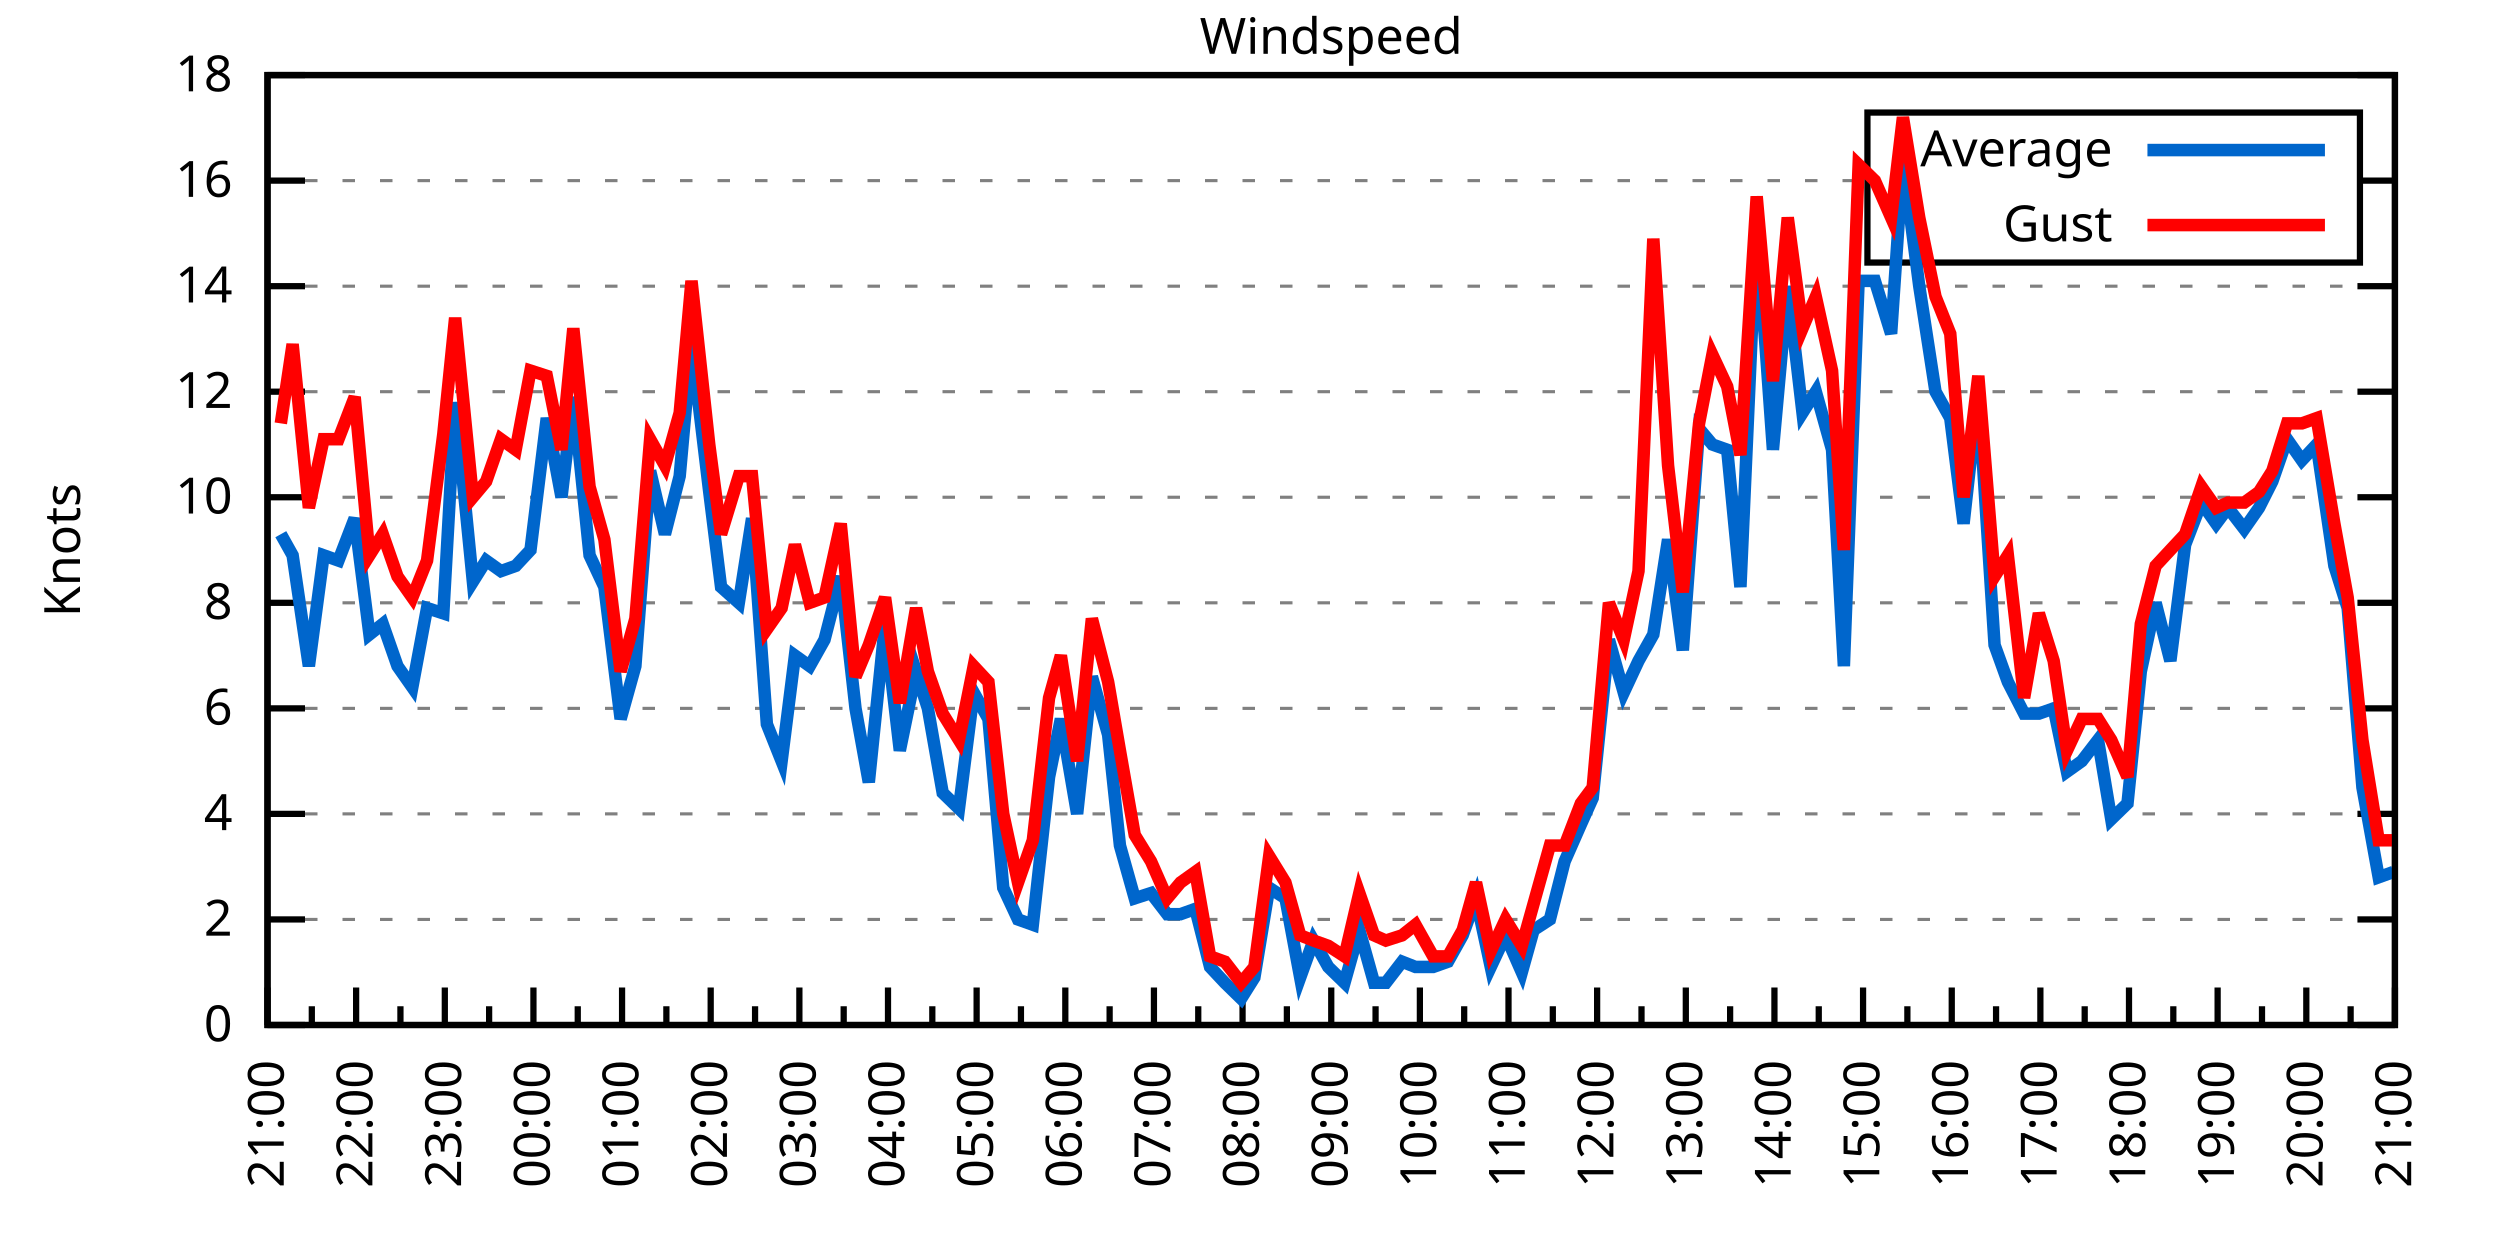
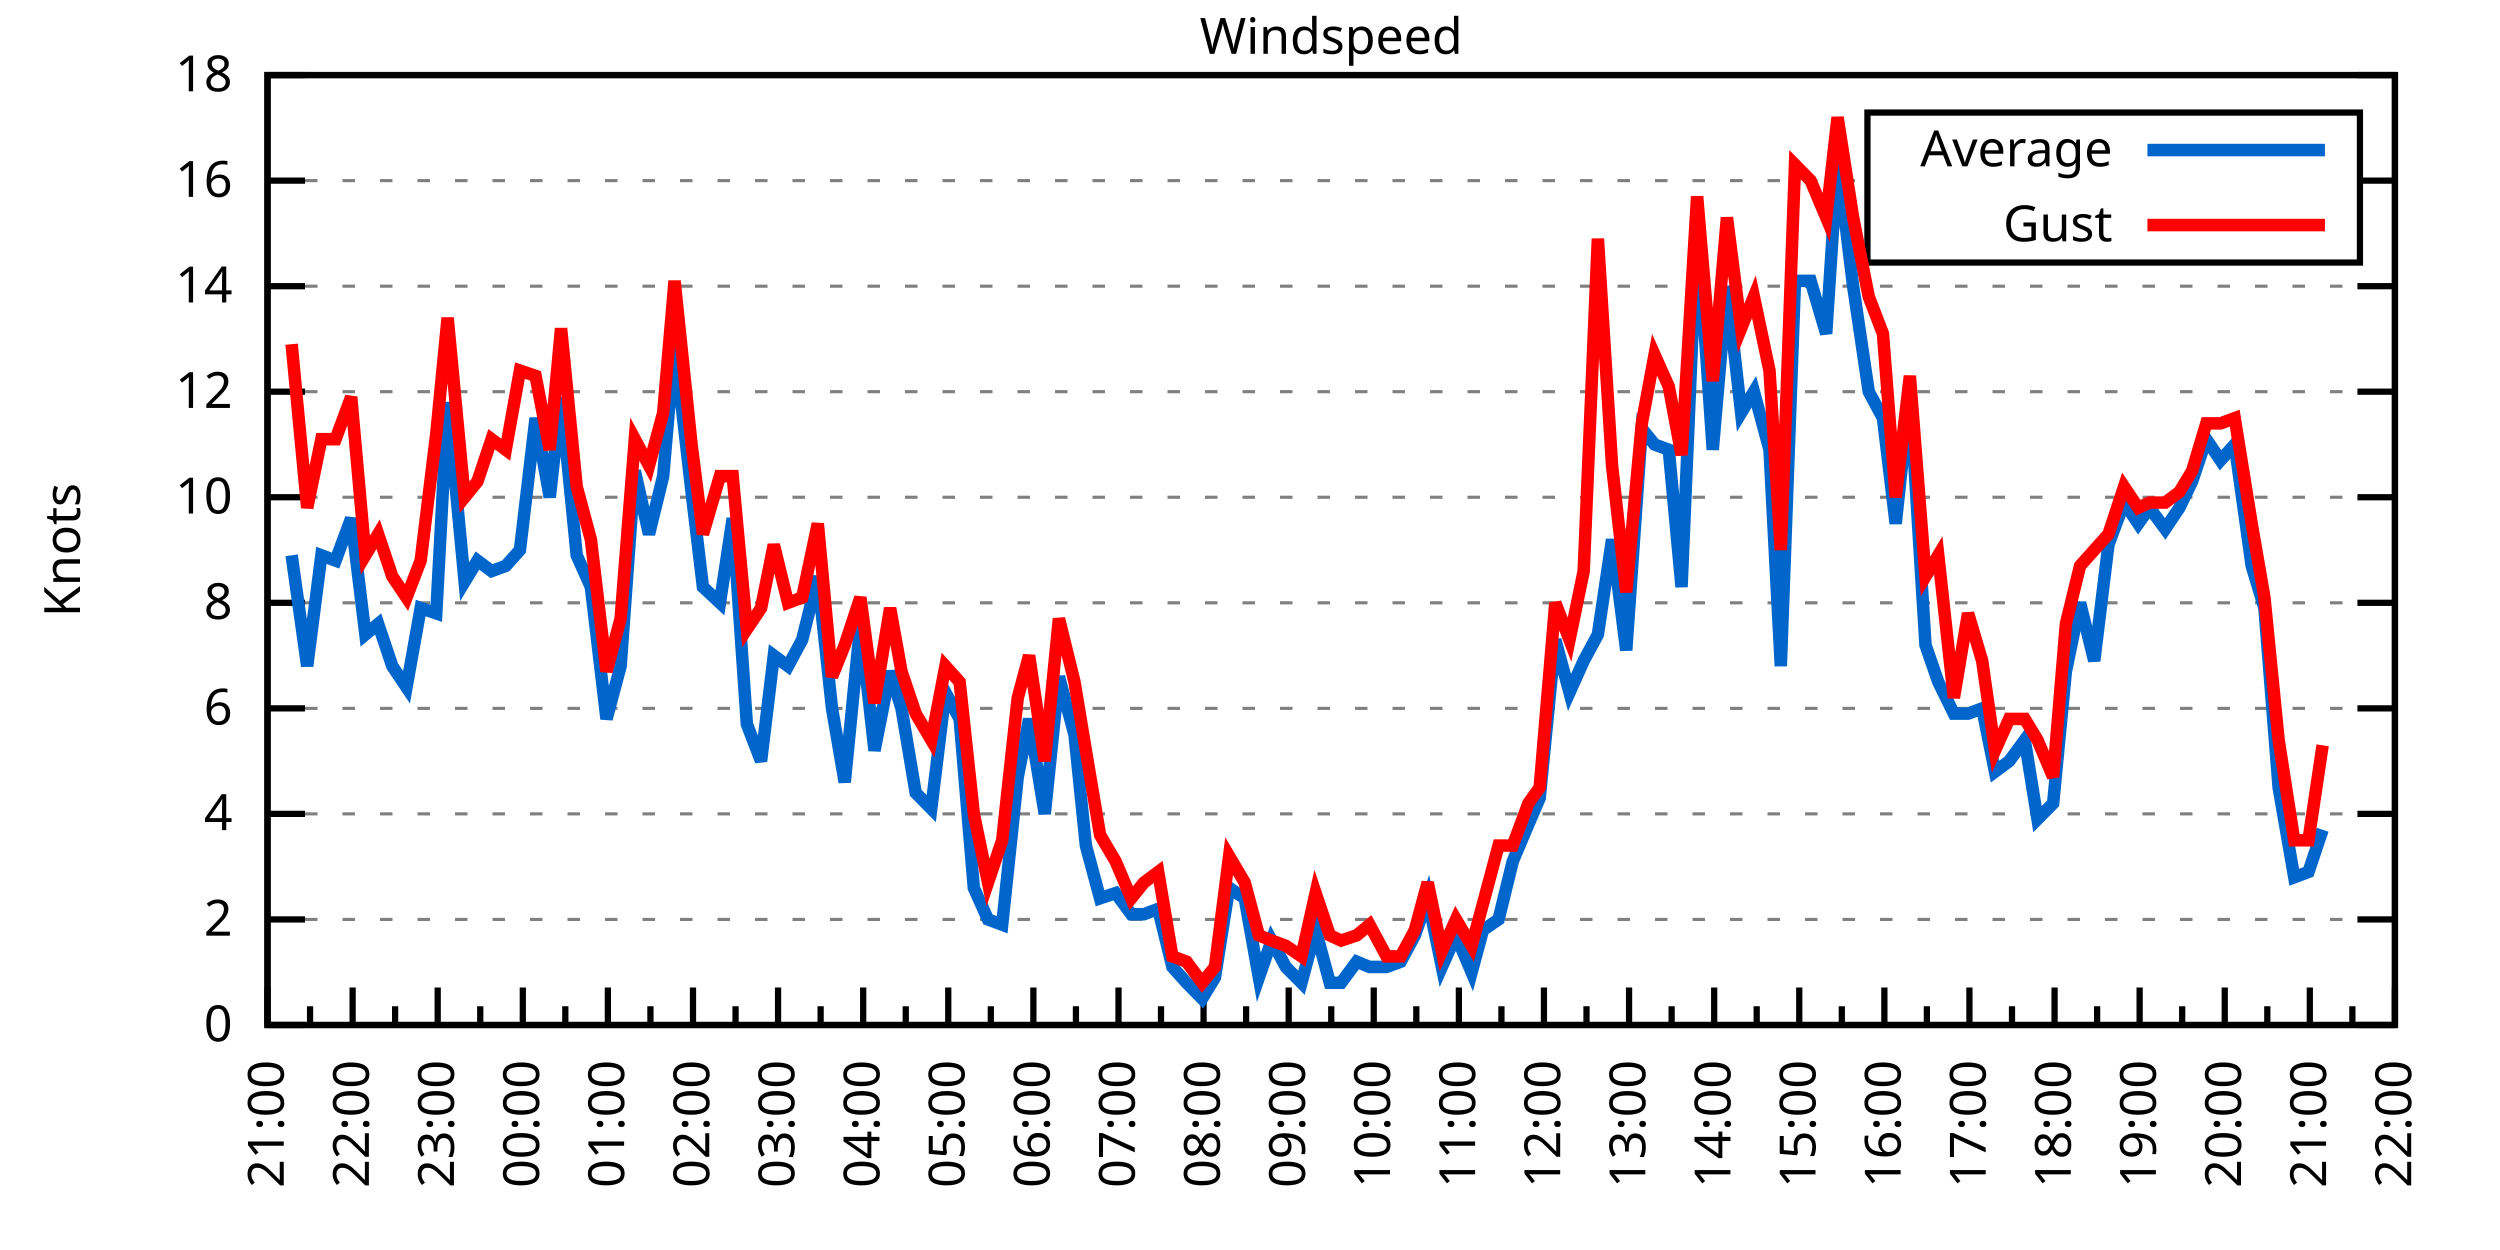
<svg xmlns="http://www.w3.org/2000/svg" xmlns:xlink="http://www.w3.org/1999/xlink" width="400" height="200" viewBox="0 0 400 200">
  <g id="gnuplot_canvas">
    <rect x="0" y="0" width="400" height="200" fill="none" />
    <defs>
      <circle id="gpDot" r="0.5" stroke-width="0.5" stroke="currentColor" />
      <path id="gpPt0" stroke-width="0.333" stroke="currentColor" d="M-1,0 h2 M0,-1 v2" />
      <path id="gpPt1" stroke-width="0.333" stroke="currentColor" d="M-1,-1 L1,1 M1,-1 L-1,1" />
      <path id="gpPt2" stroke-width="0.333" stroke="currentColor" d="M-1,0 L1,0 M0,-1 L0,1 M-1,-1 L1,1 M-1,1 L1,-1" />
      <rect id="gpPt3" stroke-width="0.333" stroke="currentColor" x="-1" y="-1" width="2" height="2" />
      <rect id="gpPt4" stroke-width="0.333" stroke="currentColor" fill="currentColor" x="-1" y="-1" width="2" height="2" />
      <circle id="gpPt5" stroke-width="0.333" stroke="currentColor" cx="0" cy="0" r="1" />
      <use xlink:href="#gpPt5" id="gpPt6" fill="currentColor" stroke="none" />
      <path id="gpPt7" stroke-width="0.333" stroke="currentColor" d="M0,-1.33 L-1.33,0.67 L1.33,0.67 z" />
      <use xlink:href="#gpPt7" id="gpPt8" fill="currentColor" stroke="none" />
      <use xlink:href="#gpPt7" id="gpPt9" stroke="currentColor" transform="rotate(180)" />
      <use xlink:href="#gpPt9" id="gpPt10" fill="currentColor" stroke="none" />
      <use xlink:href="#gpPt3" id="gpPt11" stroke="currentColor" transform="rotate(45)" />
      <use xlink:href="#gpPt11" id="gpPt12" fill="currentColor" stroke="none" />
      <path id="gpPt13" stroke-width="0.333" stroke="currentColor" d="M0,1.330 L1.265,0.411 L0.782,-1.067 L-0.782,-1.076 L-1.265,0.411 z" />
      <use xlink:href="#gpPt13" id="gpPt14" fill="currentColor" stroke="none" />
      <filter id="textbox" filterUnits="objectBoundingBox" x="0" y="0" height="1" width="1">
        <feFlood flood-color="white" flood-opacity="1" result="bgnd" />
        <feComposite in="SourceGraphic" in2="bgnd" operator="atop" />
      </filter>
      <filter id="greybox" filterUnits="objectBoundingBox" x="0" y="0" height="1" width="1">
        <feFlood flood-color="lightgrey" flood-opacity="1" result="grey" />
        <feComposite in="SourceGraphic" in2="grey" operator="atop" />
      </filter>
    </defs>
    <g fill="none" color="white" stroke="currentColor" stroke-width="1.00" stroke-linecap="butt" stroke-linejoin="miter">
</g>
    <g fill="none" color="black" stroke="currentColor" stroke-width="1.00" stroke-linecap="butt" stroke-linejoin="miter">
      <g stroke="none" shape-rendering="crispEdges">
        <polygon fill="rgb(255, 255, 255)" points="42.80,164.00 383.18,164.00 383.18,12.02 42.80,12.02 " />
      </g>
    </g>
    <g fill="none" color="black" stroke="currentColor" stroke-width="1.00" stroke-linecap="butt" stroke-linejoin="miter">
</g>
    <g fill="none" color="black" stroke="black" stroke-width="0.50" stroke-linecap="butt" stroke-linejoin="miter">
</g>
    <g fill="none" color="gray" stroke="currentColor" stroke-width="0.50" stroke-linecap="butt" stroke-linejoin="miter">
      <path stroke="gray" stroke-dasharray="2,4" class="gridline" d="M42.80,164.00 L383.19,164.00  " />
    </g>
    <g fill="none" color="gray" stroke="gray" stroke-width="1.00" stroke-linecap="butt" stroke-linejoin="miter">
</g>
    <g fill="none" color="black" stroke="currentColor" stroke-width="1.00" stroke-linecap="butt" stroke-linejoin="miter">
      <path stroke="black" d="M42.80,164.00 L48.80,164.00 M383.19,164.00 L377.19,164.00  " />
      <g transform="translate(37.20,166.60)" stroke="none" fill="black" font-family="Sans" font-size="8.00" text-anchor="end">
        <text>
          <tspan font-family="Sans"> 0</tspan>
        </text>
      </g>
    </g>
    <g fill="none" color="black" stroke="currentColor" stroke-width="1.00" stroke-linecap="butt" stroke-linejoin="miter">
</g>
    <g fill="none" color="black" stroke="black" stroke-width="0.50" stroke-linecap="butt" stroke-linejoin="miter">
</g>
    <g fill="none" color="gray" stroke="currentColor" stroke-width="0.50" stroke-linecap="butt" stroke-linejoin="miter">
      <path stroke="gray" stroke-dasharray="2,4" class="gridline" d="M42.80,147.11 L383.19,147.11  " />
    </g>
    <g fill="none" color="gray" stroke="gray" stroke-width="1.00" stroke-linecap="butt" stroke-linejoin="miter">
</g>
    <g fill="none" color="black" stroke="currentColor" stroke-width="1.00" stroke-linecap="butt" stroke-linejoin="miter">
      <path stroke="black" d="M42.80,147.11 L48.80,147.11 M383.19,147.11 L377.19,147.11  " />
      <g transform="translate(37.20,149.71)" stroke="none" fill="black" font-family="Sans" font-size="8.00" text-anchor="end">
        <text>
          <tspan font-family="Sans"> 2</tspan>
        </text>
      </g>
    </g>
    <g fill="none" color="black" stroke="currentColor" stroke-width="1.00" stroke-linecap="butt" stroke-linejoin="miter">
</g>
    <g fill="none" color="black" stroke="black" stroke-width="0.50" stroke-linecap="butt" stroke-linejoin="miter">
</g>
    <g fill="none" color="gray" stroke="currentColor" stroke-width="0.50" stroke-linecap="butt" stroke-linejoin="miter">
      <path stroke="gray" stroke-dasharray="2,4" class="gridline" d="M42.80,130.22 L383.19,130.22  " />
    </g>
    <g fill="none" color="gray" stroke="gray" stroke-width="1.00" stroke-linecap="butt" stroke-linejoin="miter">
</g>
    <g fill="none" color="black" stroke="currentColor" stroke-width="1.00" stroke-linecap="butt" stroke-linejoin="miter">
      <path stroke="black" d="M42.80,130.22 L48.80,130.22 M383.19,130.22 L377.19,130.22  " />
      <g transform="translate(37.20,132.82)" stroke="none" fill="black" font-family="Sans" font-size="8.00" text-anchor="end">
        <text>
          <tspan font-family="Sans"> 4</tspan>
        </text>
      </g>
    </g>
    <g fill="none" color="black" stroke="currentColor" stroke-width="1.00" stroke-linecap="butt" stroke-linejoin="miter">
</g>
    <g fill="none" color="black" stroke="black" stroke-width="0.50" stroke-linecap="butt" stroke-linejoin="miter">
</g>
    <g fill="none" color="gray" stroke="currentColor" stroke-width="0.50" stroke-linecap="butt" stroke-linejoin="miter">
      <path stroke="gray" stroke-dasharray="2,4" class="gridline" d="M42.80,113.34 L383.19,113.34  " />
    </g>
    <g fill="none" color="gray" stroke="gray" stroke-width="1.00" stroke-linecap="butt" stroke-linejoin="miter">
</g>
    <g fill="none" color="black" stroke="currentColor" stroke-width="1.00" stroke-linecap="butt" stroke-linejoin="miter">
      <path stroke="black" d="M42.80,113.34 L48.80,113.34 M383.19,113.34 L377.19,113.34  " />
      <g transform="translate(37.20,115.94)" stroke="none" fill="black" font-family="Sans" font-size="8.00" text-anchor="end">
        <text>
          <tspan font-family="Sans"> 6</tspan>
        </text>
      </g>
    </g>
    <g fill="none" color="black" stroke="currentColor" stroke-width="1.00" stroke-linecap="butt" stroke-linejoin="miter">
</g>
    <g fill="none" color="black" stroke="black" stroke-width="0.50" stroke-linecap="butt" stroke-linejoin="miter">
</g>
    <g fill="none" color="gray" stroke="currentColor" stroke-width="0.50" stroke-linecap="butt" stroke-linejoin="miter">
      <path stroke="gray" stroke-dasharray="2,4" class="gridline" d="M42.80,96.45 L383.19,96.45  " />
    </g>
    <g fill="none" color="gray" stroke="gray" stroke-width="1.00" stroke-linecap="butt" stroke-linejoin="miter">
</g>
    <g fill="none" color="black" stroke="currentColor" stroke-width="1.00" stroke-linecap="butt" stroke-linejoin="miter">
      <path stroke="black" d="M42.80,96.45 L48.80,96.45 M383.19,96.45 L377.19,96.45  " />
      <g transform="translate(37.20,99.05)" stroke="none" fill="black" font-family="Sans" font-size="8.00" text-anchor="end">
        <text>
          <tspan font-family="Sans"> 8</tspan>
        </text>
      </g>
    </g>
    <g fill="none" color="black" stroke="currentColor" stroke-width="1.00" stroke-linecap="butt" stroke-linejoin="miter">
</g>
    <g fill="none" color="black" stroke="black" stroke-width="0.50" stroke-linecap="butt" stroke-linejoin="miter">
</g>
    <g fill="none" color="gray" stroke="currentColor" stroke-width="0.50" stroke-linecap="butt" stroke-linejoin="miter">
      <path stroke="gray" stroke-dasharray="2,4" class="gridline" d="M42.80,79.56 L383.19,79.56  " />
    </g>
    <g fill="none" color="gray" stroke="gray" stroke-width="1.00" stroke-linecap="butt" stroke-linejoin="miter">
</g>
    <g fill="none" color="black" stroke="currentColor" stroke-width="1.00" stroke-linecap="butt" stroke-linejoin="miter">
      <path stroke="black" d="M42.80,79.56 L48.80,79.56 M383.19,79.56 L377.19,79.56  " />
      <g transform="translate(37.20,82.16)" stroke="none" fill="black" font-family="Sans" font-size="8.00" text-anchor="end">
        <text>
          <tspan font-family="Sans"> 10</tspan>
        </text>
      </g>
    </g>
    <g fill="none" color="black" stroke="currentColor" stroke-width="1.00" stroke-linecap="butt" stroke-linejoin="miter">
</g>
    <g fill="none" color="black" stroke="black" stroke-width="0.50" stroke-linecap="butt" stroke-linejoin="miter">
</g>
    <g fill="none" color="gray" stroke="currentColor" stroke-width="0.50" stroke-linecap="butt" stroke-linejoin="miter">
      <path stroke="gray" stroke-dasharray="2,4" class="gridline" d="M42.80,62.67 L383.19,62.67  " />
    </g>
    <g fill="none" color="gray" stroke="gray" stroke-width="1.00" stroke-linecap="butt" stroke-linejoin="miter">
</g>
    <g fill="none" color="black" stroke="currentColor" stroke-width="1.00" stroke-linecap="butt" stroke-linejoin="miter">
      <path stroke="black" d="M42.80,62.67 L48.80,62.67 M383.19,62.67 L377.19,62.67  " />
      <g transform="translate(37.20,65.27)" stroke="none" fill="black" font-family="Sans" font-size="8.00" text-anchor="end">
        <text>
          <tspan font-family="Sans"> 12</tspan>
        </text>
      </g>
    </g>
    <g fill="none" color="black" stroke="currentColor" stroke-width="1.00" stroke-linecap="butt" stroke-linejoin="miter">
</g>
    <g fill="none" color="black" stroke="black" stroke-width="0.50" stroke-linecap="butt" stroke-linejoin="miter">
</g>
    <g fill="none" color="gray" stroke="currentColor" stroke-width="0.50" stroke-linecap="butt" stroke-linejoin="miter">
      <path stroke="gray" stroke-dasharray="2,4" class="gridline" d="M42.80,45.79 L383.19,45.79  " />
    </g>
    <g fill="none" color="gray" stroke="gray" stroke-width="1.00" stroke-linecap="butt" stroke-linejoin="miter">
</g>
    <g fill="none" color="black" stroke="currentColor" stroke-width="1.00" stroke-linecap="butt" stroke-linejoin="miter">
      <path stroke="black" d="M42.80,45.79 L48.80,45.79 M383.19,45.79 L377.19,45.79  " />
      <g transform="translate(37.20,48.39)" stroke="none" fill="black" font-family="Sans" font-size="8.00" text-anchor="end">
        <text>
          <tspan font-family="Sans"> 14</tspan>
        </text>
      </g>
    </g>
    <g fill="none" color="black" stroke="currentColor" stroke-width="1.00" stroke-linecap="butt" stroke-linejoin="miter">
</g>
    <g fill="none" color="black" stroke="black" stroke-width="0.50" stroke-linecap="butt" stroke-linejoin="miter">
</g>
    <g fill="none" color="gray" stroke="currentColor" stroke-width="0.50" stroke-linecap="butt" stroke-linejoin="miter">
      <path stroke="gray" stroke-dasharray="2,4" class="gridline" d="M42.80,28.90 L298.79,28.90 M377.59,28.90 L383.19,28.90  " />
    </g>
    <g fill="none" color="gray" stroke="gray" stroke-width="1.00" stroke-linecap="butt" stroke-linejoin="miter">
</g>
    <g fill="none" color="black" stroke="currentColor" stroke-width="1.00" stroke-linecap="butt" stroke-linejoin="miter">
      <path stroke="black" d="M42.80,28.90 L48.80,28.90 M383.19,28.90 L377.19,28.90  " />
      <g transform="translate(37.20,31.50)" stroke="none" fill="black" font-family="Sans" font-size="8.00" text-anchor="end">
        <text>
          <tspan font-family="Sans"> 16</tspan>
        </text>
      </g>
    </g>
    <g fill="none" color="black" stroke="currentColor" stroke-width="1.00" stroke-linecap="butt" stroke-linejoin="miter">
</g>
    <g fill="none" color="black" stroke="black" stroke-width="0.50" stroke-linecap="butt" stroke-linejoin="miter">
</g>
    <g fill="none" color="gray" stroke="currentColor" stroke-width="0.50" stroke-linecap="butt" stroke-linejoin="miter">
      <path stroke="gray" stroke-dasharray="2,4" class="gridline" d="M42.80,12.01 L383.19,12.01  " />
    </g>
    <g fill="none" color="gray" stroke="gray" stroke-width="1.00" stroke-linecap="butt" stroke-linejoin="miter">
</g>
    <g fill="none" color="black" stroke="currentColor" stroke-width="1.00" stroke-linecap="butt" stroke-linejoin="miter">
      <path stroke="black" d="M42.80,12.01 L48.80,12.01 M383.19,12.01 L377.19,12.01  " />
      <g transform="translate(37.20,14.61)" stroke="none" fill="black" font-family="Sans" font-size="8.00" text-anchor="end">
        <text>
          <tspan font-family="Sans"> 18</tspan>
        </text>
      </g>
    </g>
    <g fill="none" color="black" stroke="currentColor" stroke-width="1.00" stroke-linecap="butt" stroke-linejoin="miter">
      <path stroke="black" d="M42.80,164.00 L42.80,158.00  " />
      <g transform="translate(45.40,169.60) rotate(270)" stroke="none" fill="black" font-family="Sans" font-size="8.00" text-anchor="end">
        <text>
          <tspan font-family="Sans">21:00</tspan>
        </text>
      </g>
    </g>
    <g fill="none" color="black" stroke="currentColor" stroke-width="1.00" stroke-linecap="butt" stroke-linejoin="miter">
-       <path stroke="black" d="M49.89,164.00 L49.89,161.00 M56.98,164.00 L56.98,158.00  " />
-       <g transform="translate(59.58,169.60) rotate(270)" stroke="none" fill="black" font-family="Sans" font-size="8.00" text-anchor="end">
+       <path stroke="black" d="M49.61,164.00 L49.61,161.00 M56.42,164.00 L56.42,158.00  " />
+       <g transform="translate(59.02,169.60) rotate(270)" stroke="none" fill="black" font-family="Sans" font-size="8.00" text-anchor="end">
        <text>
          <tspan font-family="Sans">22:00</tspan>
        </text>
      </g>
    </g>
    <g fill="none" color="black" stroke="currentColor" stroke-width="1.00" stroke-linecap="butt" stroke-linejoin="miter">
-       <path stroke="black" d="M64.07,164.00 L64.07,161.00 M71.17,164.00 L71.17,158.00  " />
-       <g transform="translate(73.77,169.60) rotate(270)" stroke="none" fill="black" font-family="Sans" font-size="8.00" text-anchor="end">
+       <path stroke="black" d="M63.22,164.00 L63.22,161.00 M70.03,164.00 L70.03,158.00  " />
+       <g transform="translate(72.63,169.60) rotate(270)" stroke="none" fill="black" font-family="Sans" font-size="8.00" text-anchor="end">
        <text>
          <tspan font-family="Sans">23:00</tspan>
        </text>
      </g>
    </g>
    <g fill="none" color="black" stroke="currentColor" stroke-width="1.00" stroke-linecap="butt" stroke-linejoin="miter">
-       <path stroke="black" d="M78.26,164.00 L78.26,161.00 M85.35,164.00 L85.35,158.00  " />
-       <g transform="translate(87.95,169.60) rotate(270)" stroke="none" fill="black" font-family="Sans" font-size="8.00" text-anchor="end">
+       <path stroke="black" d="M76.84,164.00 L76.84,161.00 M83.65,164.00 L83.65,158.00  " />
+       <g transform="translate(86.25,169.60) rotate(270)" stroke="none" fill="black" font-family="Sans" font-size="8.00" text-anchor="end">
        <text>
          <tspan font-family="Sans">00:00</tspan>
        </text>
      </g>
    </g>
    <g fill="none" color="black" stroke="currentColor" stroke-width="1.00" stroke-linecap="butt" stroke-linejoin="miter">
-       <path stroke="black" d="M92.44,164.00 L92.44,161.00 M99.53,164.00 L99.53,158.00  " />
-       <g transform="translate(102.13,169.60) rotate(270)" stroke="none" fill="black" font-family="Sans" font-size="8.00" text-anchor="end">
+       <path stroke="black" d="M90.45,164.00 L90.45,161.00 M97.26,164.00 L97.26,158.00  " />
+       <g transform="translate(99.86,169.60) rotate(270)" stroke="none" fill="black" font-family="Sans" font-size="8.00" text-anchor="end">
        <text>
          <tspan font-family="Sans">01:00</tspan>
        </text>
      </g>
    </g>
    <g fill="none" color="black" stroke="currentColor" stroke-width="1.00" stroke-linecap="butt" stroke-linejoin="miter">
-       <path stroke="black" d="M106.62,164.00 L106.62,161.00 M113.71,164.00 L113.71,158.00  " />
-       <g transform="translate(116.31,169.60) rotate(270)" stroke="none" fill="black" font-family="Sans" font-size="8.00" text-anchor="end">
+       <path stroke="black" d="M104.07,164.00 L104.07,161.00 M110.88,164.00 L110.88,158.00  " />
+       <g transform="translate(113.48,169.60) rotate(270)" stroke="none" fill="black" font-family="Sans" font-size="8.00" text-anchor="end">
        <text>
          <tspan font-family="Sans">02:00</tspan>
        </text>
      </g>
    </g>
    <g fill="none" color="black" stroke="currentColor" stroke-width="1.00" stroke-linecap="butt" stroke-linejoin="miter">
-       <path stroke="black" d="M120.81,164.00 L120.81,161.00 M127.90,164.00 L127.90,158.00  " />
-       <g transform="translate(130.50,169.60) rotate(270)" stroke="none" fill="black" font-family="Sans" font-size="8.00" text-anchor="end">
+       <path stroke="black" d="M117.69,164.00 L117.69,161.00 M124.49,164.00 L124.49,158.00  " />
+       <g transform="translate(127.09,169.60) rotate(270)" stroke="none" fill="black" font-family="Sans" font-size="8.00" text-anchor="end">
        <text>
          <tspan font-family="Sans">03:00</tspan>
        </text>
      </g>
    </g>
    <g fill="none" color="black" stroke="currentColor" stroke-width="1.00" stroke-linecap="butt" stroke-linejoin="miter">
-       <path stroke="black" d="M134.99,164.00 L134.99,161.00 M142.08,164.00 L142.08,158.00  " />
-       <g transform="translate(144.68,169.60) rotate(270)" stroke="none" fill="black" font-family="Sans" font-size="8.00" text-anchor="end">
+       <path stroke="black" d="M131.30,164.00 L131.30,161.00 M138.11,164.00 L138.11,158.00  " />
+       <g transform="translate(140.71,169.60) rotate(270)" stroke="none" fill="black" font-family="Sans" font-size="8.00" text-anchor="end">
        <text>
          <tspan font-family="Sans">04:00</tspan>
        </text>
      </g>
    </g>
    <g fill="none" color="black" stroke="currentColor" stroke-width="1.00" stroke-linecap="butt" stroke-linejoin="miter">
-       <path stroke="black" d="M149.17,164.00 L149.17,161.00 M156.26,164.00 L156.26,158.00  " />
-       <g transform="translate(158.86,169.60) rotate(270)" stroke="none" fill="black" font-family="Sans" font-size="8.00" text-anchor="end">
+       <path stroke="black" d="M144.92,164.00 L144.92,161.00 M151.72,164.00 L151.72,158.00  " />
+       <g transform="translate(154.32,169.60) rotate(270)" stroke="none" fill="black" font-family="Sans" font-size="8.00" text-anchor="end">
        <text>
          <tspan font-family="Sans">05:00</tspan>
        </text>
      </g>
    </g>
    <g fill="none" color="black" stroke="currentColor" stroke-width="1.00" stroke-linecap="butt" stroke-linejoin="miter">
-       <path stroke="black" d="M163.35,164.00 L163.35,161.00 M170.45,164.00 L170.45,158.00  " />
-       <g transform="translate(173.05,169.60) rotate(270)" stroke="none" fill="black" font-family="Sans" font-size="8.00" text-anchor="end">
+       <path stroke="black" d="M158.53,164.00 L158.53,161.00 M165.34,164.00 L165.34,158.00  " />
+       <g transform="translate(167.94,169.60) rotate(270)" stroke="none" fill="black" font-family="Sans" font-size="8.00" text-anchor="end">
        <text>
          <tspan font-family="Sans">06:00</tspan>
        </text>
      </g>
    </g>
    <g fill="none" color="black" stroke="currentColor" stroke-width="1.00" stroke-linecap="butt" stroke-linejoin="miter">
-       <path stroke="black" d="M177.54,164.00 L177.54,161.00 M184.63,164.00 L184.63,158.00  " />
-       <g transform="translate(187.23,169.60) rotate(270)" stroke="none" fill="black" font-family="Sans" font-size="8.00" text-anchor="end">
+       <path stroke="black" d="M172.15,164.00 L172.15,161.00 M178.96,164.00 L178.96,158.00  " />
+       <g transform="translate(181.56,169.60) rotate(270)" stroke="none" fill="black" font-family="Sans" font-size="8.00" text-anchor="end">
        <text>
          <tspan font-family="Sans">07:00</tspan>
        </text>
      </g>
    </g>
    <g fill="none" color="black" stroke="currentColor" stroke-width="1.00" stroke-linecap="butt" stroke-linejoin="miter">
-       <path stroke="black" d="M191.72,164.00 L191.72,161.00 M198.81,164.00 L198.81,158.00  " />
-       <g transform="translate(201.41,169.60) rotate(270)" stroke="none" fill="black" font-family="Sans" font-size="8.00" text-anchor="end">
+       <path stroke="black" d="M185.76,164.00 L185.76,161.00 M192.57,164.00 L192.57,158.00  " />
+       <g transform="translate(195.17,169.60) rotate(270)" stroke="none" fill="black" font-family="Sans" font-size="8.00" text-anchor="end">
        <text>
          <tspan font-family="Sans">08:00</tspan>
        </text>
      </g>
    </g>
    <g fill="none" color="black" stroke="currentColor" stroke-width="1.00" stroke-linecap="butt" stroke-linejoin="miter">
-       <path stroke="black" d="M205.90,164.00 L205.90,161.00 M213.00,164.00 L213.00,158.00  " />
-       <g transform="translate(215.60,169.60) rotate(270)" stroke="none" fill="black" font-family="Sans" font-size="8.00" text-anchor="end">
+       <path stroke="black" d="M199.38,164.00 L199.38,161.00 M206.19,164.00 L206.19,158.00  " />
+       <g transform="translate(208.79,169.60) rotate(270)" stroke="none" fill="black" font-family="Sans" font-size="8.00" text-anchor="end">
        <text>
          <tspan font-family="Sans">09:00</tspan>
        </text>
      </g>
    </g>
    <g fill="none" color="black" stroke="currentColor" stroke-width="1.00" stroke-linecap="butt" stroke-linejoin="miter">
-       <path stroke="black" d="M220.09,164.00 L220.09,161.00 M227.18,164.00 L227.18,158.00  " />
-       <g transform="translate(229.78,169.60) rotate(270)" stroke="none" fill="black" font-family="Sans" font-size="8.00" text-anchor="end">
+       <path stroke="black" d="M213.00,164.00 L213.00,161.00 M219.80,164.00 L219.80,158.00  " />
+       <g transform="translate(222.40,169.60) rotate(270)" stroke="none" fill="black" font-family="Sans" font-size="8.00" text-anchor="end">
        <text>
          <tspan font-family="Sans">10:00</tspan>
        </text>
      </g>
    </g>
    <g fill="none" color="black" stroke="currentColor" stroke-width="1.00" stroke-linecap="butt" stroke-linejoin="miter">
-       <path stroke="black" d="M234.27,164.00 L234.27,161.00 M241.36,164.00 L241.36,158.00  " />
-       <g transform="translate(243.96,169.60) rotate(270)" stroke="none" fill="black" font-family="Sans" font-size="8.00" text-anchor="end">
+       <path stroke="black" d="M226.61,164.00 L226.61,161.00 M233.42,164.00 L233.42,158.00  " />
+       <g transform="translate(236.02,169.60) rotate(270)" stroke="none" fill="black" font-family="Sans" font-size="8.00" text-anchor="end">
        <text>
          <tspan font-family="Sans">11:00</tspan>
        </text>
      </g>
    </g>
    <g fill="none" color="black" stroke="currentColor" stroke-width="1.00" stroke-linecap="butt" stroke-linejoin="miter">
-       <path stroke="black" d="M248.45,164.00 L248.45,161.00 M255.54,164.00 L255.54,158.00  " />
-       <g transform="translate(258.14,169.60) rotate(270)" stroke="none" fill="black" font-family="Sans" font-size="8.00" text-anchor="end">
+       <path stroke="black" d="M240.23,164.00 L240.23,161.00 M247.03,164.00 L247.03,158.00  " />
+       <g transform="translate(249.63,169.60) rotate(270)" stroke="none" fill="black" font-family="Sans" font-size="8.00" text-anchor="end">
        <text>
          <tspan font-family="Sans">12:00</tspan>
        </text>
      </g>
    </g>
    <g fill="none" color="black" stroke="currentColor" stroke-width="1.00" stroke-linecap="butt" stroke-linejoin="miter">
-       <path stroke="black" d="M262.64,164.00 L262.64,161.00 M269.73,164.00 L269.73,158.00  " />
-       <g transform="translate(272.33,169.60) rotate(270)" stroke="none" fill="black" font-family="Sans" font-size="8.00" text-anchor="end">
+       <path stroke="black" d="M253.84,164.00 L253.84,161.00 M260.65,164.00 L260.65,158.00  " />
+       <g transform="translate(263.25,169.60) rotate(270)" stroke="none" fill="black" font-family="Sans" font-size="8.00" text-anchor="end">
        <text>
          <tspan font-family="Sans">13:00</tspan>
        </text>
      </g>
    </g>
    <g fill="none" color="black" stroke="currentColor" stroke-width="1.00" stroke-linecap="butt" stroke-linejoin="miter">
-       <path stroke="black" d="M276.82,164.00 L276.82,161.00 M283.91,164.00 L283.91,158.00  " />
-       <g transform="translate(286.51,169.60) rotate(270)" stroke="none" fill="black" font-family="Sans" font-size="8.00" text-anchor="end">
+       <path stroke="black" d="M267.46,164.00 L267.46,161.00 M274.27,164.00 L274.27,158.00  " />
+       <g transform="translate(276.87,169.60) rotate(270)" stroke="none" fill="black" font-family="Sans" font-size="8.00" text-anchor="end">
        <text>
          <tspan font-family="Sans">14:00</tspan>
        </text>
      </g>
    </g>
    <g fill="none" color="black" stroke="currentColor" stroke-width="1.00" stroke-linecap="butt" stroke-linejoin="miter">
-       <path stroke="black" d="M291.00,164.00 L291.00,161.00 M298.09,164.00 L298.09,158.00  " />
-       <g transform="translate(300.69,169.60) rotate(270)" stroke="none" fill="black" font-family="Sans" font-size="8.00" text-anchor="end">
+       <path stroke="black" d="M281.07,164.00 L281.07,161.00 M287.88,164.00 L287.88,158.00  " />
+       <g transform="translate(290.48,169.60) rotate(270)" stroke="none" fill="black" font-family="Sans" font-size="8.00" text-anchor="end">
        <text>
          <tspan font-family="Sans">15:00</tspan>
        </text>
      </g>
    </g>
    <g fill="none" color="black" stroke="currentColor" stroke-width="1.00" stroke-linecap="butt" stroke-linejoin="miter">
-       <path stroke="black" d="M305.18,164.00 L305.18,161.00 M312.28,164.00 L312.28,158.00  " />
-       <g transform="translate(314.88,169.60) rotate(270)" stroke="none" fill="black" font-family="Sans" font-size="8.00" text-anchor="end">
+       <path stroke="black" d="M294.69,164.00 L294.69,161.00 M301.50,164.00 L301.50,158.00  " />
+       <g transform="translate(304.10,169.60) rotate(270)" stroke="none" fill="black" font-family="Sans" font-size="8.00" text-anchor="end">
        <text>
          <tspan font-family="Sans">16:00</tspan>
        </text>
      </g>
    </g>
    <g fill="none" color="black" stroke="currentColor" stroke-width="1.00" stroke-linecap="butt" stroke-linejoin="miter">
-       <path stroke="black" d="M319.37,164.00 L319.37,161.00 M326.46,164.00 L326.46,158.00  " />
-       <g transform="translate(329.06,169.60) rotate(270)" stroke="none" fill="black" font-family="Sans" font-size="8.00" text-anchor="end">
+       <path stroke="black" d="M308.30,164.00 L308.30,161.00 M315.11,164.00 L315.11,158.00  " />
+       <g transform="translate(317.71,169.60) rotate(270)" stroke="none" fill="black" font-family="Sans" font-size="8.00" text-anchor="end">
        <text>
          <tspan font-family="Sans">17:00</tspan>
        </text>
      </g>
    </g>
    <g fill="none" color="black" stroke="currentColor" stroke-width="1.00" stroke-linecap="butt" stroke-linejoin="miter">
-       <path stroke="black" d="M333.55,164.00 L333.55,161.00 M340.64,164.00 L340.64,158.00  " />
-       <g transform="translate(343.24,169.60) rotate(270)" stroke="none" fill="black" font-family="Sans" font-size="8.00" text-anchor="end">
+       <path stroke="black" d="M321.92,164.00 L321.92,161.00 M328.73,164.00 L328.73,158.00  " />
+       <g transform="translate(331.33,169.60) rotate(270)" stroke="none" fill="black" font-family="Sans" font-size="8.00" text-anchor="end">
        <text>
          <tspan font-family="Sans">18:00</tspan>
        </text>
      </g>
    </g>
    <g fill="none" color="black" stroke="currentColor" stroke-width="1.00" stroke-linecap="butt" stroke-linejoin="miter">
-       <path stroke="black" d="M347.73,164.00 L347.73,161.00 M354.82,164.00 L354.82,158.00  " />
-       <g transform="translate(357.42,169.60) rotate(270)" stroke="none" fill="black" font-family="Sans" font-size="8.00" text-anchor="end">
+       <path stroke="black" d="M335.54,164.00 L335.54,161.00 M342.34,164.00 L342.34,158.00  " />
+       <g transform="translate(344.94,169.60) rotate(270)" stroke="none" fill="black" font-family="Sans" font-size="8.00" text-anchor="end">
        <text>
          <tspan font-family="Sans">19:00</tspan>
        </text>
      </g>
    </g>
    <g fill="none" color="black" stroke="currentColor" stroke-width="1.00" stroke-linecap="butt" stroke-linejoin="miter">
-       <path stroke="black" d="M361.92,164.00 L361.92,161.00 M369.01,164.00 L369.01,158.00  " />
-       <g transform="translate(371.61,169.60) rotate(270)" stroke="none" fill="black" font-family="Sans" font-size="8.00" text-anchor="end">
+       <path stroke="black" d="M349.15,164.00 L349.15,161.00 M355.96,164.00 L355.96,158.00  " />
+       <g transform="translate(358.56,169.60) rotate(270)" stroke="none" fill="black" font-family="Sans" font-size="8.00" text-anchor="end">
        <text>
          <tspan font-family="Sans">20:00</tspan>
        </text>
      </g>
    </g>
    <g fill="none" color="black" stroke="currentColor" stroke-width="1.00" stroke-linecap="butt" stroke-linejoin="miter">
-       <path stroke="black" d="M376.10,164.00 L376.10,161.00 M383.19,164.00 L383.19,158.00  " />
+       <path stroke="black" d="M362.77,164.00 L362.77,161.00 M369.57,164.00 L369.57,158.00  " />
+       <g transform="translate(372.17,169.60) rotate(270)" stroke="none" fill="black" font-family="Sans" font-size="8.00" text-anchor="end">
+         <text>
+           <tspan font-family="Sans">21:00</tspan>
+         </text>
+       </g>
+     </g>
+     <g fill="none" color="black" stroke="currentColor" stroke-width="1.00" stroke-linecap="butt" stroke-linejoin="miter">
+       <path stroke="black" d="M376.38,164.00 L376.38,161.00 M383.19,164.00 L383.19,158.00  " />
      <g transform="translate(385.79,169.60) rotate(270)" stroke="none" fill="black" font-family="Sans" font-size="8.00" text-anchor="end">
        <text>
-           <tspan font-family="Sans">21:00</tspan>
+           <tspan font-family="Sans">22:00</tspan>
        </text>
      </g>
    </g>
    <g fill="none" color="black" stroke="currentColor" stroke-width="1.00" stroke-linecap="butt" stroke-linejoin="miter">
</g>
    <g fill="none" color="black" stroke="currentColor" stroke-width="1.00" stroke-linecap="butt" stroke-linejoin="miter">
      <path stroke="black" d="M42.80,12.01 L42.80,164.00 L383.19,164.00 L383.19,12.01 L42.80,12.01 Z  " />
    </g>
    <g fill="none" color="black" stroke="currentColor" stroke-width="1.00" stroke-linecap="butt" stroke-linejoin="miter">
      <g transform="translate(12.80,88.01) rotate(270)" stroke="none" fill="black" font-family="Sans" font-size="8.00" text-anchor="middle">
        <text>
          <tspan font-family="Sans">Knots</tspan>
        </text>
      </g>
    </g>
    <g fill="none" color="black" stroke="currentColor" stroke-width="1.00" stroke-linecap="butt" stroke-linejoin="miter">
</g>
    <g fill="none" color="black" stroke="currentColor" stroke-width="1.00" stroke-linecap="butt" stroke-linejoin="miter">
      <path stroke="black" d="M298.79,42.01 L298.79,18.01 L377.59,18.01 L377.59,42.01 L298.79,42.01 Z  " />
    </g>
    <g id="Windspeed_plot_1">
      <g fill="none" color="white" stroke="black" stroke-width="2.00" stroke-linecap="butt" stroke-linejoin="miter">
</g>
      <g fill="none" color="black" stroke="currentColor" stroke-width="2.00" stroke-linecap="butt" stroke-linejoin="miter">
        <g transform="translate(337.99,26.61)" stroke="none" fill="black" font-family="Sans" font-size="8.00" text-anchor="end">
          <text>
            <tspan font-family="Sans">Average</tspan>
          </text>
        </g>
      </g>
      <g fill="none" color="black" stroke="currentColor" stroke-width="2.00" stroke-linecap="butt" stroke-linejoin="miter">
-         <path stroke="rgb(  0, 102, 204)" d="M343.59,24.01 L371.99,24.01 M44.93,85.47 L46.82,88.85 L49.42,106.58 L51.78,88.85 L54.15,89.69 L56.75,82.94   L59.11,101.52 L61.24,99.83 L63.60,106.58 L65.97,109.96 L68.33,97.29 L70.93,98.14 L72.82,64.36 L75.66,93.07   L77.78,89.69 L80.15,91.38 L82.51,90.54 L84.88,88.00 L87.48,66.90 L89.84,79.56 L91.73,63.52 L94.33,88.85   L96.70,93.92 L99.30,115.03 L101.66,106.58 L104.02,75.34 L106.39,85.47 L108.75,76.18 L110.64,55.07 L113.48,78.72   L115.37,93.92 L118.21,96.45 L120.33,82.94 L122.70,115.87 L125.06,121.78 L127.19,104.89 L129.55,106.58 L131.92,102.36   L134.52,92.23 L136.88,113.34 L139.01,125.16 L141.61,99.83 L143.97,120.09 L146.57,107.43 L148.46,113.34 L150.83,126.85   L153.43,129.38 L155.79,110.80 L158.15,115.03 L160.52,142.05 L162.88,147.11 L165.25,147.96 L167.85,124.31 L169.74,115.03   L172.34,130.22 L174.70,108.27 L177.30,117.56 L179.19,135.29 L181.56,143.73 L184.16,142.89 L186.76,146.27 L188.88,146.27   L191.25,145.42 L193.61,154.71 L195.98,157.24 L198.58,159.78 L200.70,156.40 L203.07,142.05 L205.67,143.73 L208.03,156.40   L210.16,150.49 L212.52,154.71 L215.12,157.24 L217.49,148.80 L219.85,157.24 L221.74,157.24 L224.34,153.87 L226.47,154.71   L229.31,154.71 L231.67,153.87 L234.03,149.65 L236.16,143.73 L238.52,154.71 L240.89,149.65 L243.49,155.56 L245.38,148.80   L247.98,147.11 L250.34,137.82 L252.94,131.91 L254.83,127.69 L257.43,102.36 L259.80,110.80 L262.16,105.74 L264.53,101.52   L266.89,86.32 L269.25,104.05 L271.85,68.58 L273.98,71.12 L276.35,71.96 L278.47,93.92 L281.07,35.65 L283.67,71.96   L286.04,45.79 L288.40,66.05 L290.53,62.67 L293.13,71.96 L295.02,106.58 L297.38,44.94 L299.98,44.94 L302.58,53.39   L304.47,25.52 L307.08,45.79 L309.68,62.67 L312.04,66.90 L314.17,83.78 L316.53,62.67 L319.13,103.20 L321.26,109.11   L323.86,114.18 L326.22,114.18 L328.59,113.34 L330.71,123.47 L333.08,121.78 L335.68,118.40 L337.80,131.07 L340.40,128.54   L342.53,107.43 L344.90,96.45 L347.26,105.74 L349.62,87.16 L352.22,80.41 L354.59,83.78 L356.48,81.25 L359.08,84.63   L361.44,81.25 L363.57,77.03 L365.93,70.27 L368.30,73.65 L370.66,71.12 L373.50,90.54 L375.63,97.29 L377.99,126.00   L380.59,140.36 L382.95,139.51  " />
+         <path stroke="rgb(  0, 102, 204)" d="M343.59,24.01 L371.99,24.01 M46.66,88.85 L49.15,106.58 L51.42,88.85 L53.69,89.69 L56.19,82.94 L58.46,101.52   L60.50,99.83 L62.77,106.58 L65.04,109.96 L67.31,97.29 L69.80,98.14 L71.62,64.36 L74.34,93.07 L76.39,89.69   L78.65,91.38 L80.92,90.54 L83.19,88.00 L85.69,66.90 L87.96,79.56 L89.77,63.52 L92.27,88.85 L94.54,93.92   L97.04,115.03 L99.30,106.58 L101.57,75.34 L103.84,85.47 L106.11,76.18 L107.93,55.07 L110.65,78.72 L112.47,93.92   L115.19,96.45 L117.23,82.94 L119.50,115.87 L121.77,121.78 L123.81,104.89 L126.08,106.58 L128.35,102.36 L130.85,92.23   L133.12,113.34 L135.16,125.16 L137.66,99.83 L139.92,120.09 L142.42,107.43 L144.24,113.34 L146.51,126.85 L149.00,129.38   L151.27,110.80 L153.54,115.03 L155.81,142.05 L158.08,147.11 L160.35,147.96 L162.84,124.31 L164.66,115.03 L167.16,130.22   L169.43,108.27 L171.92,117.56 L173.74,135.29 L176.01,143.73 L178.50,142.89 L181.00,146.27 L183.04,146.27 L185.31,145.42   L187.58,154.71 L189.85,157.24 L192.34,159.78 L194.39,156.40 L196.66,142.05 L199.15,143.73 L201.42,156.40 L203.46,150.49   L205.73,154.71 L208.23,157.24 L210.50,148.80 L212.77,157.24 L214.58,157.24 L217.08,153.87 L219.12,154.71 L221.85,154.71   L224.11,153.87 L226.38,149.65 L228.43,143.73 L230.70,154.71 L232.96,149.65 L235.46,155.56 L237.28,148.80 L239.77,147.11   L242.04,137.82 L244.54,131.91 L246.35,127.69 L248.85,102.36 L251.12,110.80 L253.39,105.74 L255.66,101.52 L257.93,86.32   L260.20,104.05 L262.69,68.58 L264.73,71.12 L267.00,71.96 L269.05,93.92 L271.54,35.65 L274.04,71.96 L276.31,45.79   L278.58,66.05 L280.62,62.67 L283.12,71.96 L284.93,106.58 L287.20,44.94 L289.70,44.94 L292.19,53.39 L294.01,25.52   L296.50,45.79 L299.00,62.67 L301.27,66.90 L303.31,83.78 L305.58,62.67 L308.08,103.20 L310.12,109.11 L312.62,114.18   L314.89,114.18 L317.15,113.34 L319.20,123.47 L321.47,121.78 L323.96,118.40 L326.00,131.07 L328.50,128.54 L330.54,107.43   L332.81,96.45 L335.08,105.74 L337.35,87.16 L339.85,80.41 L342.12,83.78 L343.93,81.25 L346.43,84.63 L348.70,81.25   L350.74,77.03 L353.01,70.27 L355.28,73.65 L357.55,71.12 L360.27,90.54 L362.31,97.29 L364.58,126.00 L367.08,140.36   L369.35,139.51 L371.62,132.76  " />
      </g>
    </g>
    <g id="Windspeed_plot_2">
      <g fill="none" color="black" stroke="currentColor" stroke-width="2.00" stroke-linecap="butt" stroke-linejoin="miter">
        <g transform="translate(337.99,38.61)" stroke="none" fill="black" font-family="Sans" font-size="8.00" text-anchor="end">
          <text>
            <tspan font-family="Sans">Gust</tspan>
          </text>
        </g>
      </g>
      <g fill="none" color="black" stroke="currentColor" stroke-width="2.00" stroke-linecap="butt" stroke-linejoin="miter">
-         <path stroke="rgb(255,   0,   0)" d="M343.59,36.01 L371.99,36.01 M44.93,67.74 L46.82,55.07 L49.42,81.25 L51.78,70.27 L54.15,70.27 L56.75,63.52   L59.11,88.85 L61.24,85.47 L63.60,92.23 L65.97,95.60 L68.33,89.69 L70.93,69.43 L72.82,50.85 L75.66,79.56   L77.78,77.03 L80.15,70.27 L82.51,71.96 L84.88,59.30 L87.48,60.14 L89.84,71.96 L91.73,52.54 L94.33,77.87   L96.70,86.32 L99.30,107.43 L101.66,98.98 L104.02,70.27 L106.39,74.49 L108.75,66.05 L110.64,44.94 L113.48,71.12   L115.37,85.47 L118.21,76.18 L120.33,76.18 L122.70,100.67 L125.06,97.29 L127.19,87.16 L129.55,96.45 L131.92,95.60   L134.52,83.78 L136.88,108.27 L139.01,103.20 L141.61,95.60 L143.97,112.49 L146.57,97.29 L148.46,107.43 L150.83,114.18   L153.43,118.40 L155.79,106.58 L158.15,109.11 L160.52,130.22 L162.88,141.20 L165.25,134.45 L167.85,111.65 L169.74,104.89   L172.34,121.78 L174.70,98.98 L177.30,109.11 L179.19,120.09 L181.56,133.60 L184.16,137.82 L186.76,143.73 L188.88,141.20   L191.25,139.51 L193.61,153.02 L195.98,153.87 L198.58,157.24 L200.70,154.71 L203.07,136.98 L205.67,141.20 L208.03,149.65   L210.16,150.49 L212.52,151.33 L215.12,153.02 L217.49,142.89 L219.85,149.65 L221.74,150.49 L224.34,149.65 L226.47,147.96   L229.31,153.02 L231.67,153.02 L234.03,148.80 L236.16,141.20 L238.52,152.18 L240.89,147.11 L243.49,151.33 L245.38,144.58   L247.98,135.29 L250.34,135.29 L252.94,128.54 L254.83,126.00 L257.43,96.45 L259.80,102.36 L262.16,91.38 L264.53,38.19   L266.89,74.49 L269.25,94.76 L271.85,67.74 L273.98,56.76 L276.35,61.83 L278.47,72.81 L281.07,31.43 L283.67,60.98   L286.04,34.81 L288.40,52.54 L290.53,47.47 L293.13,59.30 L295.02,88.00 L297.38,26.36 L299.98,28.90 L302.58,34.81   L304.47,18.77 L307.08,34.81 L309.68,47.47 L312.04,53.39 L314.17,79.56 L316.53,60.14 L319.13,92.23 L321.26,88.85   L323.86,111.65 L326.22,98.14 L328.59,105.74 L330.71,120.09 L333.08,115.03 L335.68,115.03 L337.80,118.40 L340.40,124.31   L342.53,99.83 L344.90,90.54 L347.26,88.00 L349.62,85.47 L352.22,77.87 L354.59,81.25 L356.48,80.41 L359.08,80.41   L361.44,78.72 L363.57,75.34 L365.93,67.74 L368.30,67.74 L370.66,66.90 L373.50,83.78 L375.63,95.60 L377.99,118.40   L380.59,134.45 L382.95,134.45  " />
+         <path stroke="rgb(255,   0,   0)" d="M343.59,36.01 L371.99,36.01 M46.66,55.07 L49.15,81.25 L51.42,70.27 L53.69,70.27 L56.19,63.52 L58.46,88.85   L60.50,85.47 L62.77,92.23 L65.04,95.60 L67.31,89.69 L69.80,69.43 L71.62,50.85 L74.34,79.56 L76.39,77.03   L78.65,70.27 L80.92,71.96 L83.19,59.30 L85.69,60.14 L87.96,71.96 L89.77,52.54 L92.27,77.87 L94.54,86.32   L97.04,107.43 L99.30,98.98 L101.57,70.27 L103.84,74.49 L106.11,66.05 L107.93,44.94 L110.65,71.12 L112.47,85.47   L115.19,76.18 L117.23,76.18 L119.50,100.67 L121.77,97.29 L123.81,87.16 L126.08,96.45 L128.35,95.60 L130.85,83.78   L133.12,108.27 L135.16,103.20 L137.66,95.60 L139.92,112.49 L142.42,97.29 L144.24,107.43 L146.51,114.18 L149.00,118.40   L151.27,106.58 L153.54,109.11 L155.81,130.22 L158.08,141.20 L160.35,134.45 L162.84,111.65 L164.66,104.89 L167.16,121.78   L169.43,98.98 L171.92,109.11 L173.74,120.09 L176.01,133.60 L178.50,137.82 L181.00,143.73 L183.04,141.20 L185.31,139.51   L187.58,153.02 L189.85,153.87 L192.34,157.24 L194.39,154.71 L196.66,136.98 L199.15,141.20 L201.42,149.65 L203.46,150.49   L205.73,151.33 L208.23,153.02 L210.50,142.89 L212.77,149.65 L214.58,150.49 L217.08,149.65 L219.12,147.96 L221.85,153.02   L224.11,153.02 L226.38,148.80 L228.43,141.20 L230.70,152.18 L232.96,147.11 L235.46,151.33 L237.28,144.58 L239.77,135.29   L242.04,135.29 L244.54,128.54 L246.35,126.00 L248.85,96.45 L251.12,102.36 L253.39,91.38 L255.66,38.19 L257.93,74.49   L260.20,94.76 L262.69,67.74 L264.73,56.76 L267.00,61.83 L269.05,72.81 L271.54,31.43 L274.04,60.98 L276.31,34.81   L278.58,52.54 L280.62,47.47 L283.12,59.30 L284.93,88.00 L287.20,26.36 L289.70,28.90 L292.19,34.81 L294.01,18.77   L296.50,34.81 L299.00,47.47 L301.27,53.39 L303.31,79.56 L305.58,60.14 L308.08,92.23 L310.12,88.85 L312.62,111.65   L314.89,98.14 L317.15,105.74 L319.20,120.09 L321.47,115.03 L323.96,115.03 L326.00,118.40 L328.50,124.31 L330.54,99.83   L332.81,90.54 L335.08,88.00 L337.35,85.47 L339.85,77.87 L342.12,81.25 L343.93,80.41 L346.43,80.41 L348.70,78.72   L350.74,75.34 L353.01,67.74 L355.28,67.74 L357.55,66.90 L360.27,83.78 L362.31,95.60 L364.58,118.40 L367.08,134.45   L369.35,134.45 L371.62,119.25  " />
      </g>
    </g>
    <g fill="none" color="black" stroke="currentColor" stroke-width="2.00" stroke-linecap="butt" stroke-linejoin="miter">
</g>
    <g fill="none" color="black" stroke="black" stroke-width="1.00" stroke-linecap="butt" stroke-linejoin="miter">
</g>
    <g fill="none" color="black" stroke="currentColor" stroke-width="1.00" stroke-linecap="butt" stroke-linejoin="miter">
      <path stroke="black" d="M42.80,12.01 L42.80,164.00 L383.19,164.00 L383.19,12.01 L42.80,12.01 Z  " />
    </g>
    <g fill="none" color="black" stroke="currentColor" stroke-width="1.00" stroke-linecap="butt" stroke-linejoin="miter">
      <g transform="translate(212.99,8.61)" stroke="none" fill="black" font-family="Sans" font-size="8.00" text-anchor="middle">
        <text>
          <tspan font-family="Sans">Windspeed</tspan>
        </text>
      </g>
    </g>
    <g fill="none" color="black" stroke="currentColor" stroke-width="1.00" stroke-linecap="butt" stroke-linejoin="miter">
</g>
  </g>
</svg>
